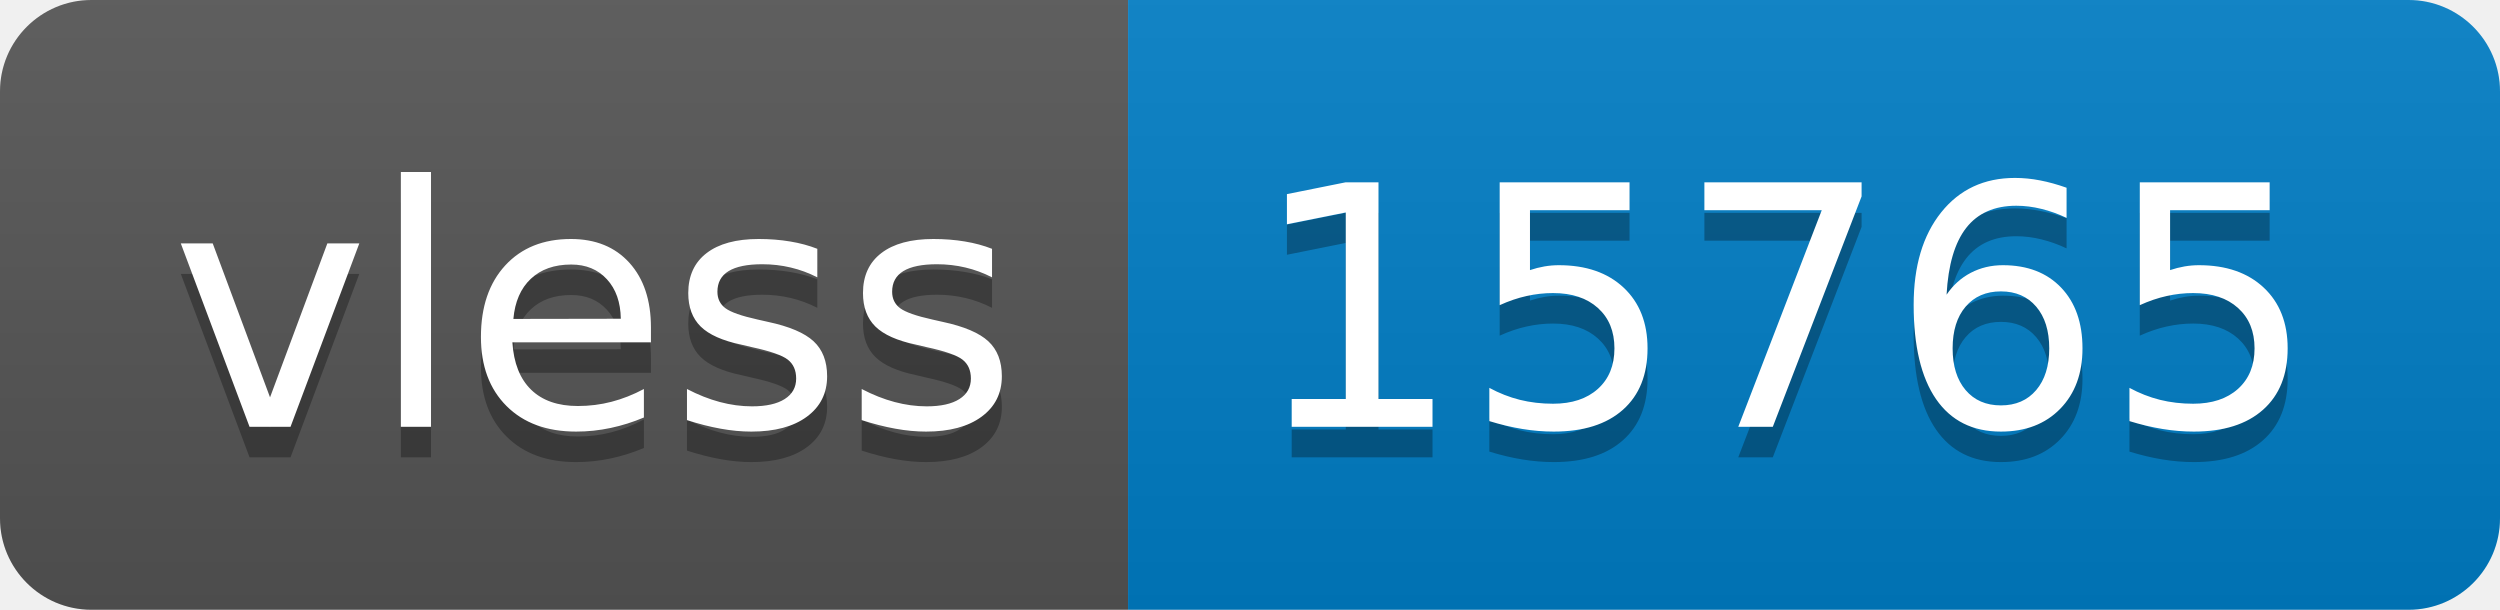
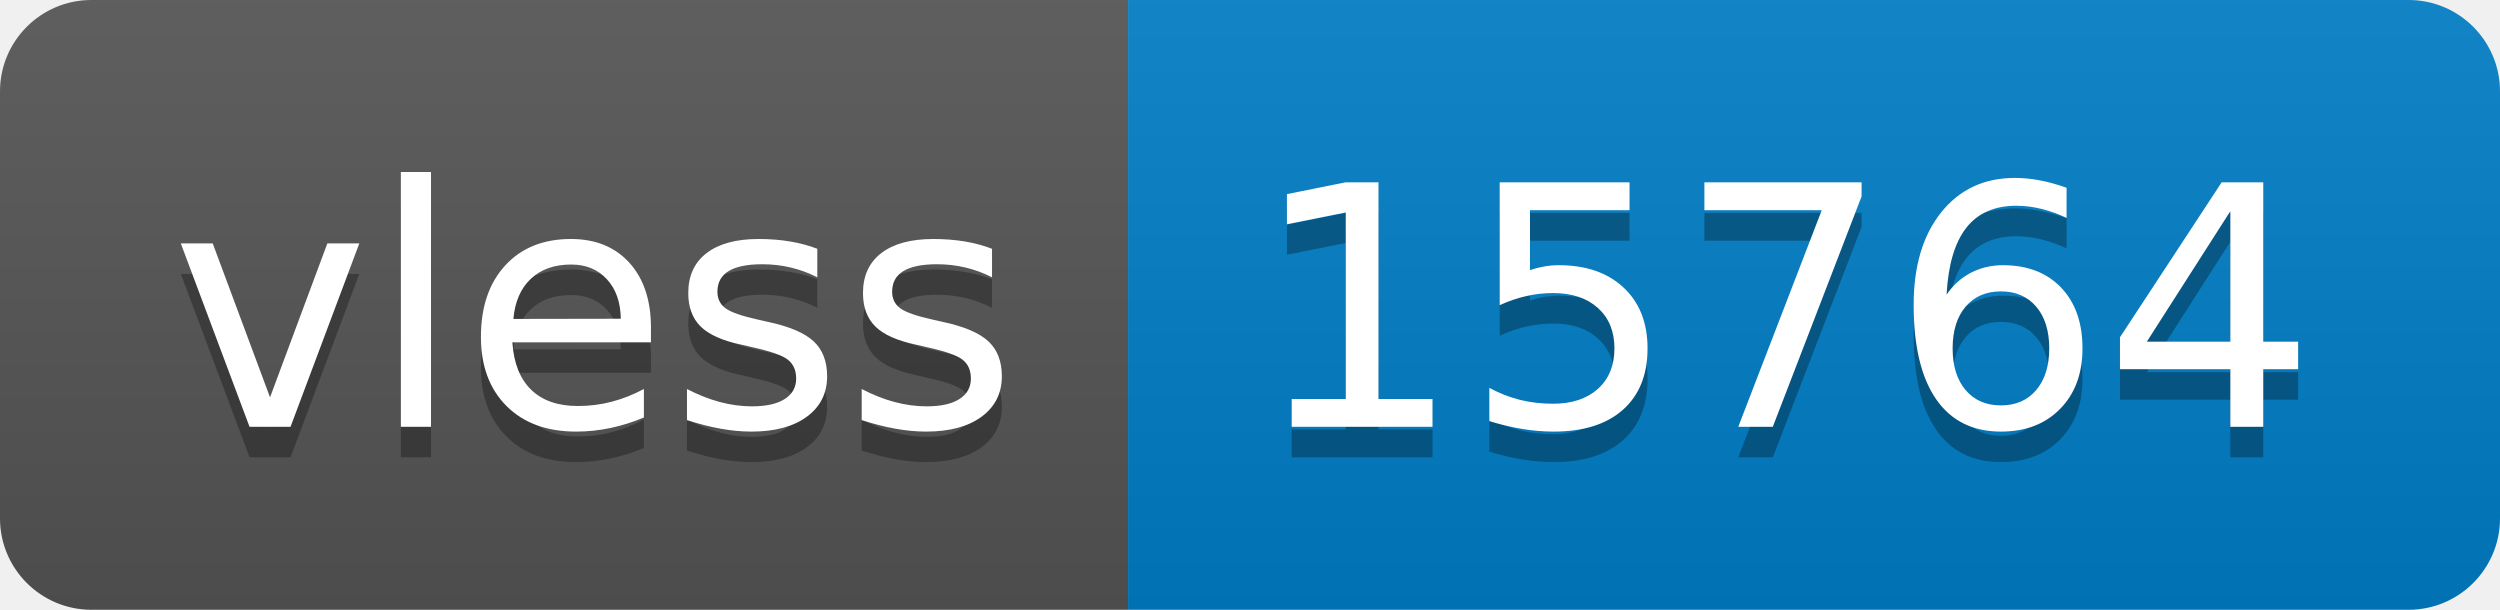
- <svg xmlns="http://www.w3.org/2000/svg" width="82" height="20" role="img" aria-label="vless: 15765">
+ <svg xmlns="http://www.w3.org/2000/svg" width="82" height="20" role="img" aria-label="vless: 15764">
  <linearGradient id="s" x2="0" y2="100%">
    <stop offset="0" stop-color="#bbb" stop-opacity=".1" />
    <stop offset="1" stop-opacity=".1" />
  </linearGradient>
  <clipPath id="r">
    <rect width="82" height="20" rx="3" fill="#fff" />
  </clipPath>
  <g clip-path="url(#r)">
    <rect width="37" height="20" fill="#555" />
    <rect x="37" width="45" height="20" fill="#007ec6" />
    <rect width="82" height="20" fill="url(#s)" />
  </g>
  <g fill="#fff" text-anchor="middle" font-family="Verdana,Geneva,DejaVu Sans,sans-serif" text-rendering="geometricPrecision" font-size="110">
    <text aria-hidden="true" x="195" y="150" fill="#010101" fill-opacity=".3" transform="scale(.1)" textLength="270">vless</text>
    <text x="195" y="140" transform="scale(.1)" fill="#fff" textLength="270">vless</text>
-     <text aria-hidden="true" x="585" y="150" fill="#010101" fill-opacity=".3" transform="scale(.1)" textLength="350">15765</text>
-     <text x="585" y="140" transform="scale(.1)" fill="#fff" textLength="350">15765</text>
+     <text aria-hidden="true" x="585" y="150" fill="#010101" fill-opacity=".3" transform="scale(.1)" textLength="350">15764</text>
+     <text x="585" y="140" transform="scale(.1)" fill="#fff" textLength="350">15764</text>
  </g>
</svg>
